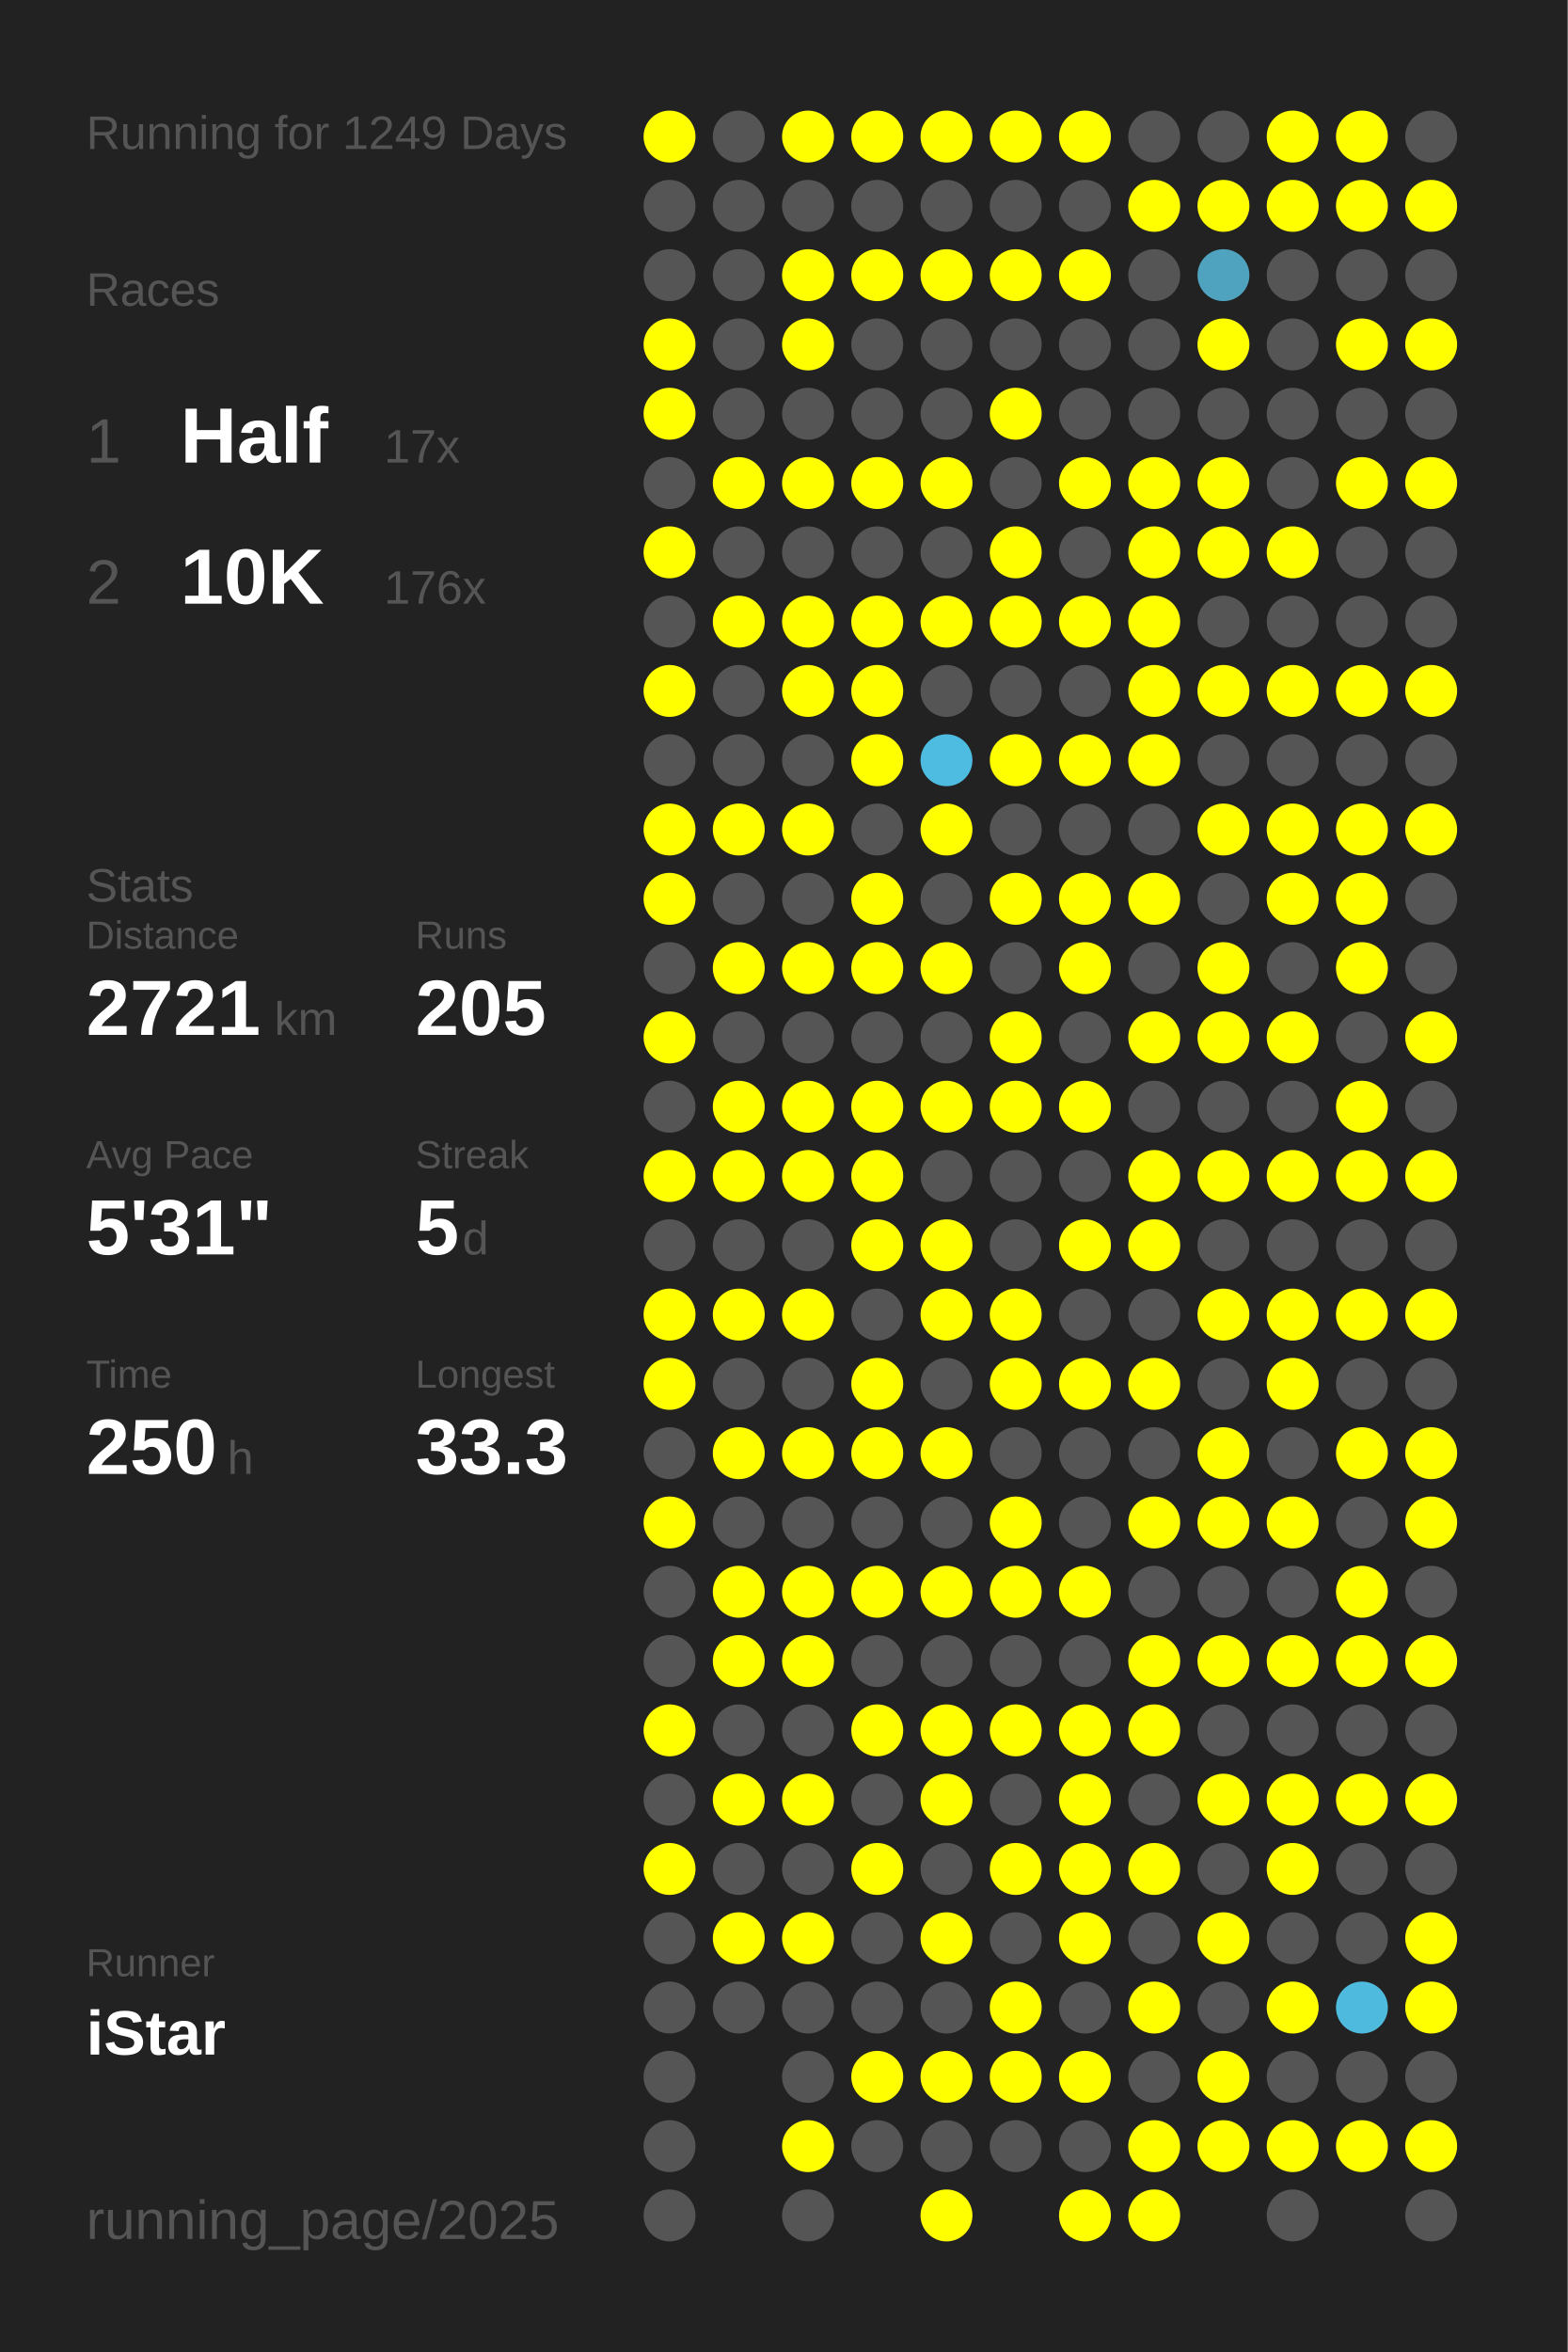
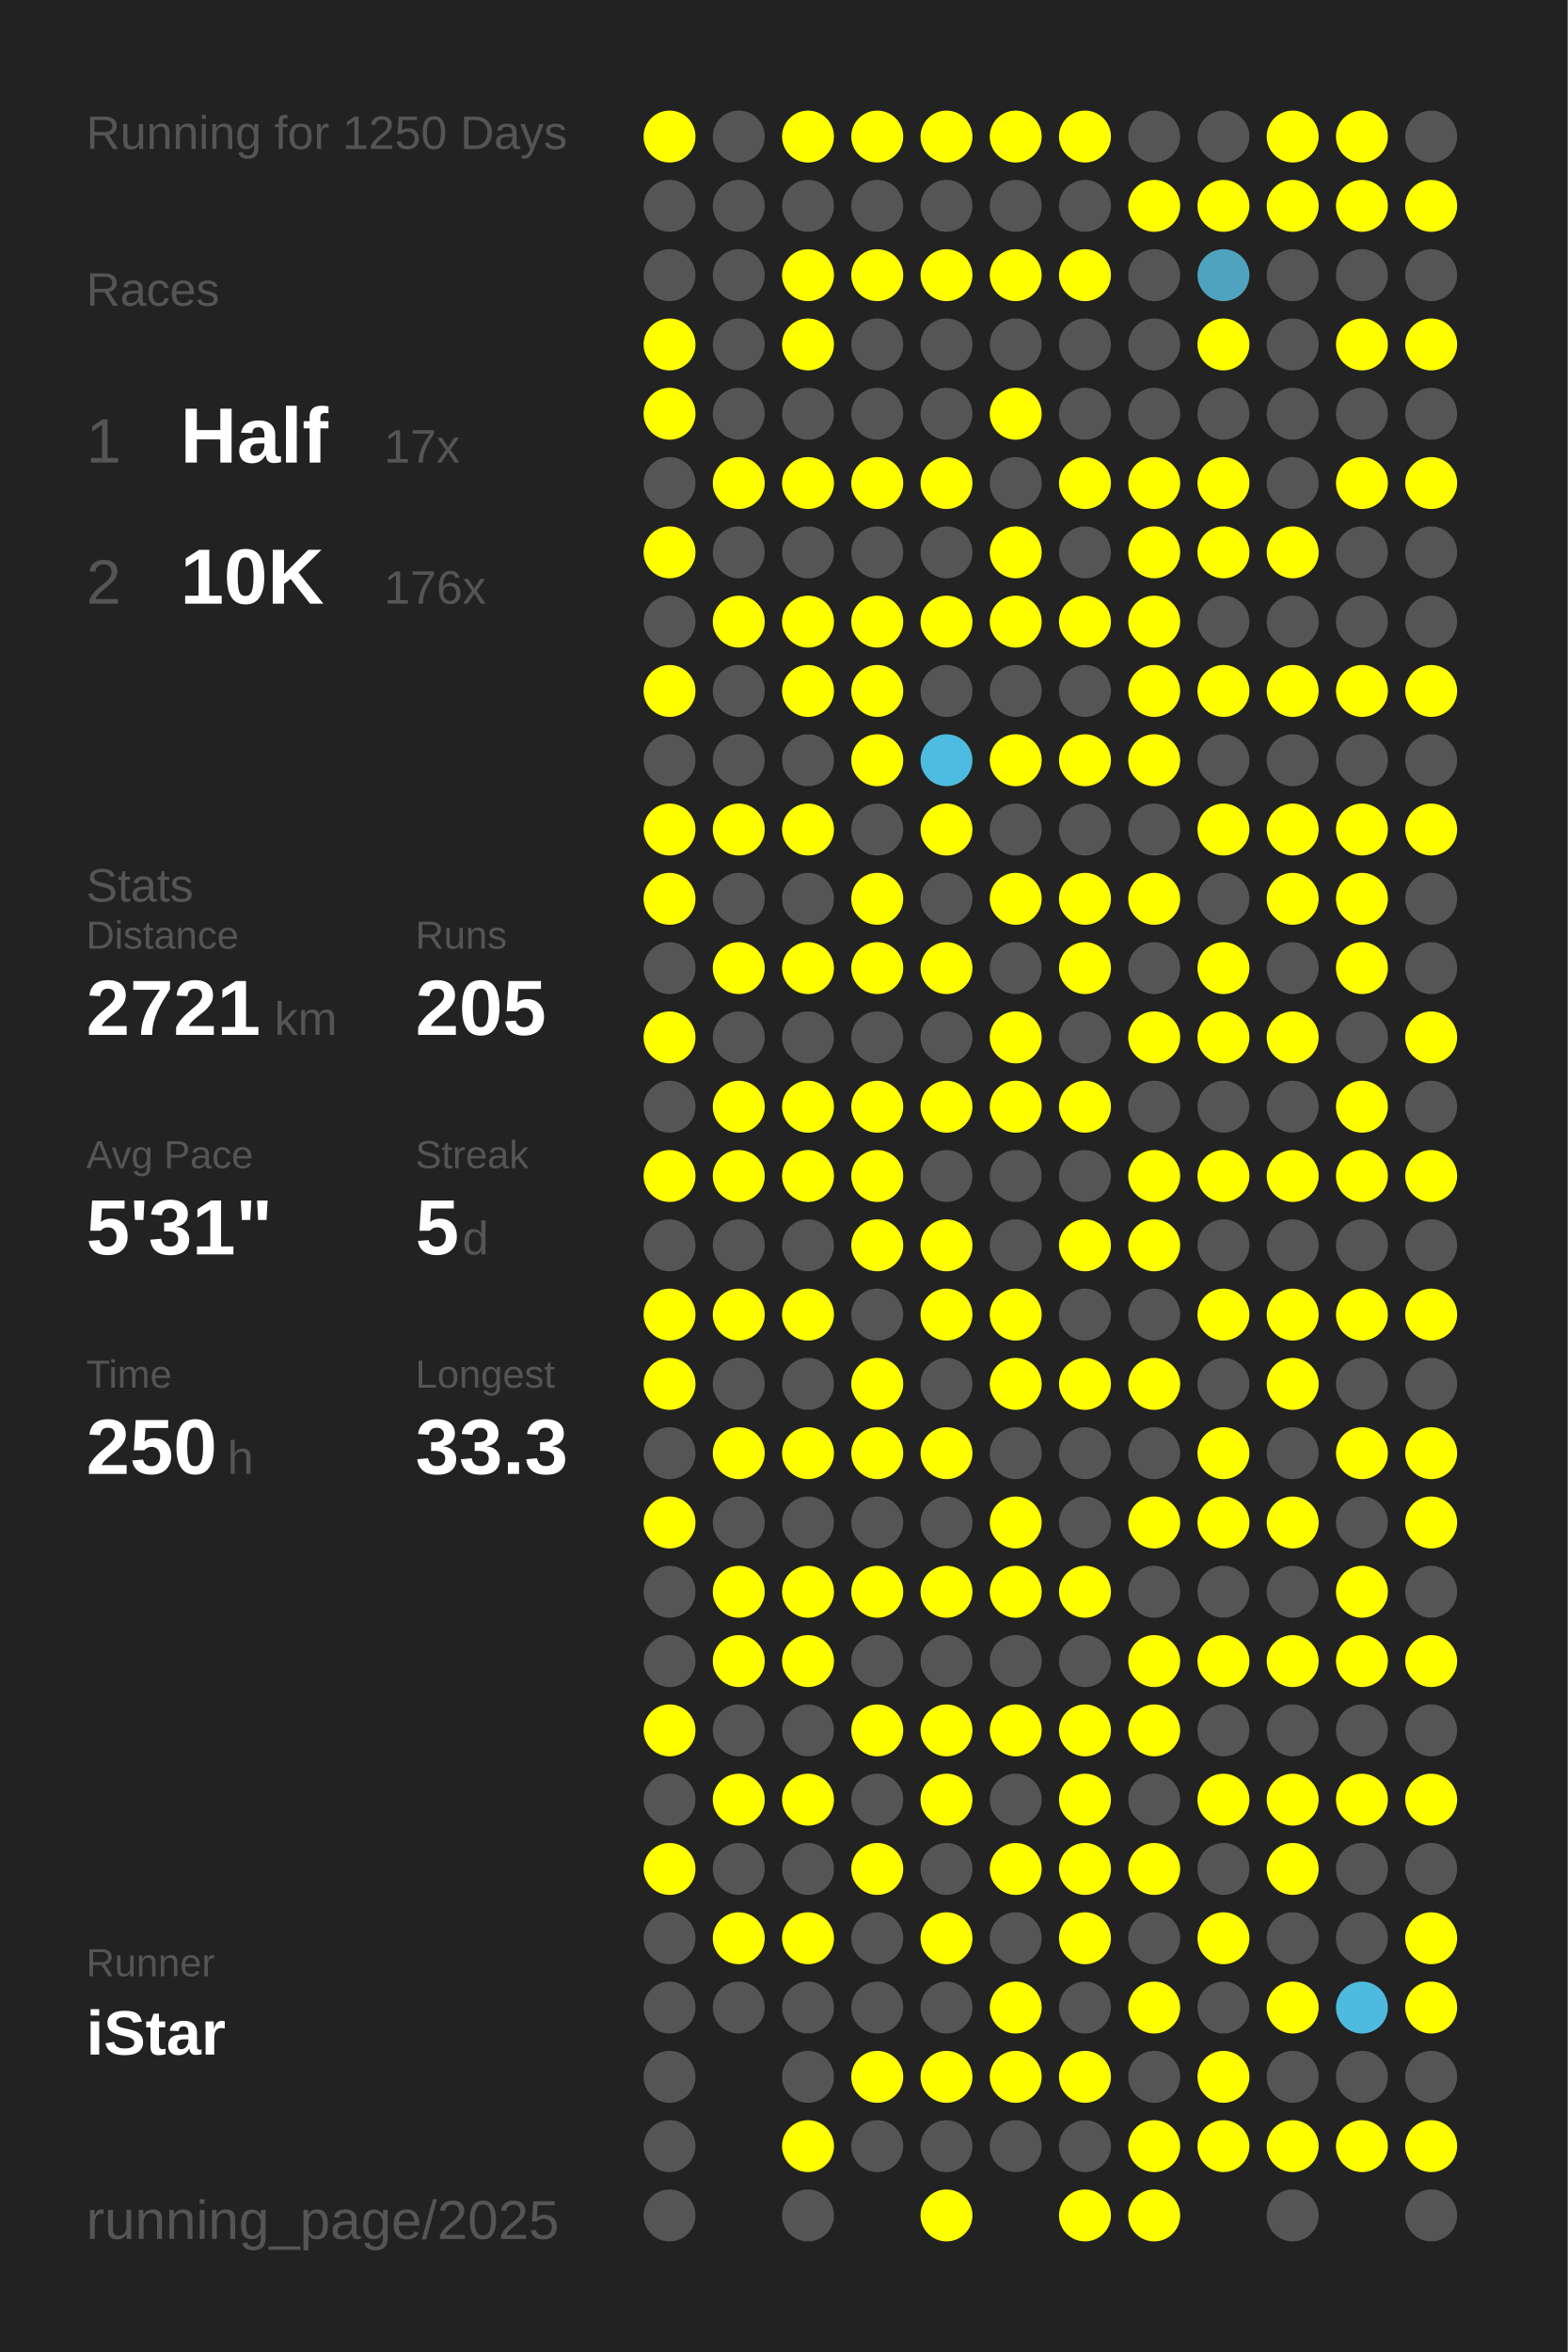
<svg xmlns="http://www.w3.org/2000/svg" baseProfile="full" height="300mm" version="1.1" viewBox="0,0,200,300" width="200mm">
  <defs />
  <rect fill="#222222" height="300" width="200" x="0" y="0" />
-   <text fill="#555555" style="font-size:6px; font-family:Arial;" x="11" y="19">Running for 1249 Days</text>
+   <text fill="#555555" style="font-size:6px; font-family:Arial;" x="11" y="19">Running for 1250 Days</text>
  <text fill="#555555" style="font-size:6px; font-family:Arial;" x="11" y="39">Races</text>
  <text fill="#555555" style="font-size:8px; font-family:Arial;" x="11" y="59">1</text>
  <text fill="#FFFFFF" style="font-size:10px; font-family:Arial; font-weight:bold;" x="23" y="59">Half</text>
  <text fill="#555555" style="font-size:6px; font-family:Arial;" x="49" y="59">17x</text>
  <text fill="#555555" style="font-size:8px; font-family:Arial;" x="11" y="77">2</text>
  <text fill="#FFFFFF" style="font-size:10px; font-family:Arial; font-weight:bold;" x="23" y="77">10K</text>
  <text fill="#555555" style="font-size:6px; font-family:Arial;" x="49" y="77">176x</text>
  <text fill="#555555" style="font-size:6px; font-family:Arial;" x="11" y="115">Stats</text>
  <text fill="#555555" style="font-size:5px; font-family:Arial;" x="11" y="121">Distance</text>
  <text fill="#FFFFFF" style="font-size:10px; font-family:Arial; font-weight:bold;" x="11" y="132">2721</text>
  <text fill="#555555" style="font-size:6px; font-family:Arial;" x="35" y="132">km</text>
  <text fill="#555555" style="font-size:5px; font-family:Arial;" x="53" y="121">Runs</text>
  <text fill="#FFFFFF" style="font-size:10px; font-family:Arial; font-weight:bold;" x="53" y="132">205</text>
  <text fill="#555555" style="font-size:5px; font-family:Arial;" x="11" y="149">Avg Pace</text>
  <text fill="#FFFFFF" style="font-size:10px; font-family:Arial; font-weight:bold;" x="11" y="160">5'31"</text>
  <text fill="#555555" style="font-size:5px; font-family:Arial;" x="53" y="149">Streak</text>
  <text fill="#FFFFFF" style="font-size:10px; font-family:Arial; font-weight:bold;" x="53" y="160">5</text>
  <text fill="#555555" style="font-size:6px; font-family:Arial;" x="59" y="160">d</text>
  <text fill="#555555" style="font-size:5px; font-family:Arial;" x="11" y="177">Time</text>
  <text fill="#FFFFFF" style="font-size:10px; font-family:Arial; font-weight:bold;" x="11" y="188">250</text>
  <text fill="#555555" style="font-size:6px; font-family:Arial;" x="29" y="188">h</text>
  <text fill="#555555" style="font-size:5px; font-family:Arial;" x="53" y="177">Longest</text>
  <text fill="#FFFFFF" style="font-size:10px; font-family:Arial; font-weight:bold;" x="53" y="188">33.3</text>
  <text fill="#555555" style="font-size:5px; font-family:Arial;" x="11" y="252.065">Runner</text>
  <text fill="#FFFFFF" style="font-size:8px; font-family:Arial; font-weight:bold;" x="11" y="262.065">iStar</text>
  <text fill="#555555" style="font-size:7px; font-family:Arial;" x="11" y="285.581">running_page/2025</text>
  <circle cx="85.417" cy="17.419" fill="#FFFF00" r="3.312" />
  <circle cx="85.417" cy="26.258" fill="#555555" r="3.312" />
  <circle cx="85.417" cy="35.097" fill="#555555" r="3.312" />
  <circle cx="85.417" cy="43.935" fill="#FFFF00" r="3.312" />
  <circle cx="85.417" cy="52.774" fill="#FFFF00" r="3.312" />
  <circle cx="85.417" cy="61.613" fill="#555555" r="3.312" />
  <circle cx="85.417" cy="70.452" fill="#FFFF00" r="3.312" />
  <circle cx="85.417" cy="79.29" fill="#555555" r="3.312" />
  <circle cx="85.417" cy="88.129" fill="#FFFF00" r="3.312" />
  <circle cx="85.417" cy="96.968" fill="#555555" r="3.312" />
  <circle cx="85.417" cy="105.806" fill="#FFFF00" r="3.312" />
  <circle cx="85.417" cy="114.645" fill="#FFFF00" r="3.312" />
  <circle cx="85.417" cy="123.484" fill="#555555" r="3.312" />
  <circle cx="85.417" cy="132.323" fill="#FFFF00" r="3.312" />
  <circle cx="85.417" cy="141.161" fill="#555555" r="3.312" />
  <circle cx="85.417" cy="150" fill="#FFFF00" r="3.312" />
  <circle cx="85.417" cy="158.839" fill="#555555" r="3.312" />
  <circle cx="85.417" cy="167.677" fill="#FFFF00" r="3.312" />
  <circle cx="85.417" cy="176.516" fill="#FFFF00" r="3.312" />
  <circle cx="85.417" cy="185.355" fill="#555555" r="3.312" />
  <circle cx="85.417" cy="194.194" fill="#FFFF00" r="3.312" />
  <circle cx="85.417" cy="203.032" fill="#555555" r="3.312" />
  <circle cx="85.417" cy="211.871" fill="#555555" r="3.312" />
  <circle cx="85.417" cy="220.71" fill="#FFFF00" r="3.312" />
  <circle cx="85.417" cy="229.548" fill="#555555" r="3.312" />
  <circle cx="85.417" cy="238.387" fill="#FFFF00" r="3.312" />
  <circle cx="85.417" cy="247.226" fill="#555555" r="3.312" />
  <circle cx="85.417" cy="256.065" fill="#555555" r="3.312" />
  <circle cx="85.417" cy="264.903" fill="#555555" r="3.312" />
  <circle cx="85.417" cy="273.742" fill="#555555" r="3.312" />
  <circle cx="85.417" cy="282.581" fill="#555555" r="3.312" />
  <circle cx="94.25" cy="17.419" fill="#555555" r="3.312" />
  <circle cx="94.25" cy="26.258" fill="#555555" r="3.312" />
  <circle cx="94.25" cy="35.097" fill="#555555" r="3.312" />
  <circle cx="94.25" cy="43.935" fill="#555555" r="3.312" />
  <circle cx="94.25" cy="52.774" fill="#555555" r="3.312" />
  <circle cx="94.25" cy="61.613" fill="#FFFF00" r="3.312" />
  <circle cx="94.25" cy="70.452" fill="#555555" r="3.312" />
  <circle cx="94.25" cy="79.29" fill="#FFFF00" r="3.312" />
  <circle cx="94.25" cy="88.129" fill="#555555" r="3.312" />
  <circle cx="94.25" cy="96.968" fill="#555555" r="3.312" />
  <circle cx="94.25" cy="105.806" fill="#FFFF00" r="3.312" />
  <circle cx="94.25" cy="114.645" fill="#555555" r="3.312" />
  <circle cx="94.25" cy="123.484" fill="#FFFF00" r="3.312" />
  <circle cx="94.25" cy="132.323" fill="#555555" r="3.312" />
  <circle cx="94.25" cy="141.161" fill="#FFFF00" r="3.312" />
  <circle cx="94.25" cy="150" fill="#FFFF00" r="3.312" />
  <circle cx="94.25" cy="158.839" fill="#555555" r="3.312" />
  <circle cx="94.25" cy="167.677" fill="#FFFF00" r="3.312" />
  <circle cx="94.25" cy="176.516" fill="#555555" r="3.312" />
  <circle cx="94.25" cy="185.355" fill="#FFFF00" r="3.312" />
  <circle cx="94.25" cy="194.194" fill="#555555" r="3.312" />
  <circle cx="94.25" cy="203.032" fill="#FFFF00" r="3.312" />
  <circle cx="94.25" cy="211.871" fill="#FFFF00" r="3.312" />
  <circle cx="94.25" cy="220.71" fill="#555555" r="3.312" />
  <circle cx="94.25" cy="229.548" fill="#FFFF00" r="3.312" />
  <circle cx="94.25" cy="238.387" fill="#555555" r="3.312" />
  <circle cx="94.25" cy="247.226" fill="#FFFF00" r="3.312" />
  <circle cx="94.25" cy="256.065" fill="#555555" r="3.312" />
  <circle cx="103.083" cy="17.419" fill="#FFFF00" r="3.312" />
  <circle cx="103.083" cy="26.258" fill="#555555" r="3.312" />
  <circle cx="103.083" cy="35.097" fill="#FFFF00" r="3.312" />
  <circle cx="103.083" cy="43.935" fill="#FFFF00" r="3.312" />
  <circle cx="103.083" cy="52.774" fill="#555555" r="3.312" />
  <circle cx="103.083" cy="61.613" fill="#FFFF00" r="3.312" />
  <circle cx="103.083" cy="70.452" fill="#555555" r="3.312" />
  <circle cx="103.083" cy="79.29" fill="#FFFF00" r="3.312" />
  <circle cx="103.083" cy="88.129" fill="#FFFF00" r="3.312" />
  <circle cx="103.083" cy="96.968" fill="#555555" r="3.312" />
  <circle cx="103.083" cy="105.806" fill="#FFFF00" r="3.312" />
  <circle cx="103.083" cy="114.645" fill="#555555" r="3.312" />
  <circle cx="103.083" cy="123.484" fill="#FFFF00" r="3.312" />
  <circle cx="103.083" cy="132.323" fill="#555555" r="3.312" />
  <circle cx="103.083" cy="141.161" fill="#FFFF00" r="3.312" />
  <circle cx="103.083" cy="150" fill="#FFFF00" r="3.312" />
  <circle cx="103.083" cy="158.839" fill="#555555" r="3.312" />
  <circle cx="103.083" cy="167.677" fill="#FFFF00" r="3.312" />
  <circle cx="103.083" cy="176.516" fill="#555555" r="3.312" />
  <circle cx="103.083" cy="185.355" fill="#FFFF00" r="3.312" />
  <circle cx="103.083" cy="194.194" fill="#555555" r="3.312" />
  <circle cx="103.083" cy="203.032" fill="#FFFF00" r="3.312" />
  <circle cx="103.083" cy="211.871" fill="#FFFF00" r="3.312" />
  <circle cx="103.083" cy="220.71" fill="#555555" r="3.312" />
  <circle cx="103.083" cy="229.548" fill="#FFFF00" r="3.312" />
  <circle cx="103.083" cy="238.387" fill="#555555" r="3.312" />
  <circle cx="103.083" cy="247.226" fill="#FFFF00" r="3.312" />
  <circle cx="103.083" cy="256.065" fill="#555555" r="3.312" />
  <circle cx="103.083" cy="264.903" fill="#555555" r="3.312" />
  <circle cx="103.083" cy="273.742" fill="#FFFF00" r="3.312" />
  <circle cx="103.083" cy="282.581" fill="#555555" r="3.312" />
  <circle cx="111.917" cy="17.419" fill="#FFFF00" r="3.312" />
  <circle cx="111.917" cy="26.258" fill="#555555" r="3.312" />
  <circle cx="111.917" cy="35.097" fill="#FFFF00" r="3.312" />
  <circle cx="111.917" cy="43.935" fill="#555555" r="3.312" />
  <circle cx="111.917" cy="52.774" fill="#555555" r="3.312" />
  <circle cx="111.917" cy="61.613" fill="#FFFF00" r="3.312" />
  <circle cx="111.917" cy="70.452" fill="#555555" r="3.312" />
  <circle cx="111.917" cy="79.29" fill="#FFFF00" r="3.312" />
  <circle cx="111.917" cy="88.129" fill="#FFFF00" r="3.312" />
  <circle cx="111.917" cy="96.968" fill="#FFFF00" r="3.312" />
  <circle cx="111.917" cy="105.806" fill="#555555" r="3.312" />
  <circle cx="111.917" cy="114.645" fill="#FFFF00" r="3.312" />
  <circle cx="111.917" cy="123.484" fill="#FFFF00" r="3.312" />
  <circle cx="111.917" cy="132.323" fill="#555555" r="3.312" />
  <circle cx="111.917" cy="141.161" fill="#FFFF00" r="3.312" />
  <circle cx="111.917" cy="150" fill="#FFFF00" r="3.312" />
  <circle cx="111.917" cy="158.839" fill="#FFFF00" r="3.312" />
  <circle cx="111.917" cy="167.677" fill="#555555" r="3.312" />
  <circle cx="111.917" cy="176.516" fill="#FFFF00" r="3.312" />
  <circle cx="111.917" cy="185.355" fill="#FFFF00" r="3.312" />
  <circle cx="111.917" cy="194.194" fill="#555555" r="3.312" />
  <circle cx="111.917" cy="203.032" fill="#FFFF00" r="3.312" />
  <circle cx="111.917" cy="211.871" fill="#555555" r="3.312" />
  <circle cx="111.917" cy="220.71" fill="#FFFF00" r="3.312" />
  <circle cx="111.917" cy="229.548" fill="#555555" r="3.312" />
  <circle cx="111.917" cy="238.387" fill="#FFFF00" r="3.312" />
  <circle cx="111.917" cy="247.226" fill="#555555" r="3.312" />
  <circle cx="111.917" cy="256.065" fill="#555555" r="3.312" />
  <circle cx="111.917" cy="264.903" fill="#FFFF00" r="3.312" />
  <circle cx="111.917" cy="273.742" fill="#555555" r="3.312" />
  <circle cx="120.75" cy="17.419" fill="#FFFF00" r="3.312" />
  <circle cx="120.75" cy="26.258" fill="#555555" r="3.312" />
  <circle cx="120.75" cy="35.097" fill="#FFFF00" r="3.312" />
  <circle cx="120.75" cy="43.935" fill="#555555" r="3.312" />
  <circle cx="120.75" cy="52.774" fill="#555555" r="3.312" />
  <circle cx="120.75" cy="61.613" fill="#FFFF00" r="3.312" />
  <circle cx="120.75" cy="70.452" fill="#555555" r="3.312" />
  <circle cx="120.75" cy="79.29" fill="#FFFF00" r="3.312" />
  <circle cx="120.75" cy="88.129" fill="#555555" r="3.312" />
  <circle cx="120.75" cy="96.968" fill="#4ebce1" r="3.312" />
  <circle cx="120.75" cy="105.806" fill="#FFFF00" r="3.312" />
  <circle cx="120.75" cy="114.645" fill="#555555" r="3.312" />
  <circle cx="120.75" cy="123.484" fill="#FFFF00" r="3.312" />
  <circle cx="120.75" cy="132.323" fill="#555555" r="3.312" />
  <circle cx="120.75" cy="141.161" fill="#FFFF00" r="3.312" />
  <circle cx="120.75" cy="150" fill="#555555" r="3.312" />
  <circle cx="120.75" cy="158.839" fill="#FFFF00" r="3.312" />
  <circle cx="120.75" cy="167.677" fill="#FFFF00" r="3.312" />
  <circle cx="120.75" cy="176.516" fill="#555555" r="3.312" />
  <circle cx="120.75" cy="185.355" fill="#FFFF00" r="3.312" />
  <circle cx="120.75" cy="194.194" fill="#555555" r="3.312" />
  <circle cx="120.75" cy="203.032" fill="#FFFF00" r="3.312" />
  <circle cx="120.75" cy="211.871" fill="#555555" r="3.312" />
  <circle cx="120.75" cy="220.71" fill="#FFFF00" r="3.312" />
  <circle cx="120.75" cy="229.548" fill="#FFFF00" r="3.312" />
  <circle cx="120.75" cy="238.387" fill="#555555" r="3.312" />
  <circle cx="120.75" cy="247.226" fill="#FFFF00" r="3.312" />
  <circle cx="120.75" cy="256.065" fill="#555555" r="3.312" />
  <circle cx="120.75" cy="264.903" fill="#FFFF00" r="3.312" />
  <circle cx="120.75" cy="273.742" fill="#555555" r="3.312" />
  <circle cx="120.75" cy="282.581" fill="#FFFF00" r="3.312" />
  <circle cx="129.583" cy="17.419" fill="#FFFF00" r="3.312" />
  <circle cx="129.583" cy="26.258" fill="#555555" r="3.312" />
  <circle cx="129.583" cy="35.097" fill="#FFFF00" r="3.312" />
  <circle cx="129.583" cy="43.935" fill="#555555" r="3.312" />
  <circle cx="129.583" cy="52.774" fill="#FFFF00" r="3.312" />
  <circle cx="129.583" cy="61.613" fill="#555555" r="3.312" />
  <circle cx="129.583" cy="70.452" fill="#FFFF00" r="3.312" />
  <circle cx="129.583" cy="79.29" fill="#FFFF00" r="3.312" />
  <circle cx="129.583" cy="88.129" fill="#555555" r="3.312" />
  <circle cx="129.583" cy="96.968" fill="#FFFF00" r="3.312" />
  <circle cx="129.583" cy="105.806" fill="#555555" r="3.312" />
  <circle cx="129.583" cy="114.645" fill="#FFFF00" r="3.312" />
  <circle cx="129.583" cy="123.484" fill="#555555" r="3.312" />
  <circle cx="129.583" cy="132.323" fill="#FFFF00" r="3.312" />
  <circle cx="129.583" cy="141.161" fill="#FFFF00" r="3.312" />
  <circle cx="129.583" cy="150" fill="#555555" r="3.312" />
  <circle cx="129.583" cy="158.839" fill="#555555" r="3.312" />
  <circle cx="129.583" cy="167.677" fill="#FFFF00" r="3.312" />
  <circle cx="129.583" cy="176.516" fill="#FFFF00" r="3.312" />
  <circle cx="129.583" cy="185.355" fill="#555555" r="3.312" />
  <circle cx="129.583" cy="194.194" fill="#FFFF00" r="3.312" />
  <circle cx="129.583" cy="203.032" fill="#FFFF00" r="3.312" />
  <circle cx="129.583" cy="211.871" fill="#555555" r="3.312" />
  <circle cx="129.583" cy="220.71" fill="#FFFF00" r="3.312" />
  <circle cx="129.583" cy="229.548" fill="#555555" r="3.312" />
  <circle cx="129.583" cy="238.387" fill="#FFFF00" r="3.312" />
  <circle cx="129.583" cy="247.226" fill="#555555" r="3.312" />
  <circle cx="129.583" cy="256.065" fill="#FFFF00" r="3.312" />
  <circle cx="129.583" cy="264.903" fill="#FFFF00" r="3.312" />
  <circle cx="129.583" cy="273.742" fill="#555555" r="3.312" />
  <circle cx="138.417" cy="17.419" fill="#FFFF00" r="3.312" />
  <circle cx="138.417" cy="26.258" fill="#555555" r="3.312" />
  <circle cx="138.417" cy="35.097" fill="#FFFF00" r="3.312" />
  <circle cx="138.417" cy="43.935" fill="#555555" r="3.312" />
  <circle cx="138.417" cy="52.774" fill="#555555" r="3.312" />
  <circle cx="138.417" cy="61.613" fill="#FFFF00" r="3.312" />
  <circle cx="138.417" cy="70.452" fill="#555555" r="3.312" />
  <circle cx="138.417" cy="79.29" fill="#FFFF00" r="3.312" />
  <circle cx="138.417" cy="88.129" fill="#555555" r="3.312" />
  <circle cx="138.417" cy="96.968" fill="#FFFF00" r="3.312" />
  <circle cx="138.417" cy="105.806" fill="#555555" r="3.312" />
  <circle cx="138.417" cy="114.645" fill="#FFFF00" r="3.312" />
  <circle cx="138.417" cy="123.484" fill="#FFFF00" r="3.312" />
  <circle cx="138.417" cy="132.323" fill="#555555" r="3.312" />
  <circle cx="138.417" cy="141.161" fill="#FFFF00" r="3.312" />
  <circle cx="138.417" cy="150" fill="#555555" r="3.312" />
  <circle cx="138.417" cy="158.839" fill="#FFFF00" r="3.312" />
  <circle cx="138.417" cy="167.677" fill="#555555" r="3.312" />
  <circle cx="138.417" cy="176.516" fill="#FFFF00" r="3.312" />
  <circle cx="138.417" cy="185.355" fill="#555555" r="3.312" />
  <circle cx="138.417" cy="194.194" fill="#555555" r="3.312" />
  <circle cx="138.417" cy="203.032" fill="#FFFF00" r="3.312" />
  <circle cx="138.417" cy="211.871" fill="#555555" r="3.312" />
  <circle cx="138.417" cy="220.71" fill="#FFFF00" r="3.312" />
  <circle cx="138.417" cy="229.548" fill="#FFFF00" r="3.312" />
  <circle cx="138.417" cy="238.387" fill="#FFFF00" r="3.312" />
  <circle cx="138.417" cy="247.226" fill="#FFFF00" r="3.312" />
  <circle cx="138.417" cy="256.065" fill="#555555" r="3.312" />
  <circle cx="138.417" cy="264.903" fill="#FFFF00" r="3.312" />
  <circle cx="138.417" cy="273.742" fill="#555555" r="3.312" />
  <circle cx="138.417" cy="282.581" fill="#FFFF00" r="3.312" />
  <circle cx="147.25" cy="17.419" fill="#555555" r="3.312" />
  <circle cx="147.25" cy="26.258" fill="#FFFF00" r="3.312" />
  <circle cx="147.25" cy="35.097" fill="#555555" r="3.312" />
  <circle cx="147.25" cy="43.935" fill="#555555" r="3.312" />
  <circle cx="147.25" cy="52.774" fill="#555555" r="3.312" />
  <circle cx="147.25" cy="61.613" fill="#FFFF00" r="3.312" />
  <circle cx="147.25" cy="70.452" fill="#FFFF00" r="3.312" />
  <circle cx="147.25" cy="79.29" fill="#FFFF00" r="3.312" />
  <circle cx="147.25" cy="88.129" fill="#FFFF00" r="3.312" />
  <circle cx="147.25" cy="96.968" fill="#FFFF00" r="3.312" />
  <circle cx="147.25" cy="105.806" fill="#555555" r="3.312" />
  <circle cx="147.25" cy="114.645" fill="#FFFF00" r="3.312" />
  <circle cx="147.25" cy="123.484" fill="#555555" r="3.312" />
  <circle cx="147.25" cy="132.323" fill="#FFFF00" r="3.312" />
  <circle cx="147.25" cy="141.161" fill="#555555" r="3.312" />
  <circle cx="147.25" cy="150" fill="#FFFF00" r="3.312" />
  <circle cx="147.25" cy="158.839" fill="#FFFF00" r="3.312" />
  <circle cx="147.25" cy="167.677" fill="#555555" r="3.312" />
  <circle cx="147.25" cy="176.516" fill="#FFFF00" r="3.312" />
  <circle cx="147.25" cy="185.355" fill="#555555" r="3.312" />
  <circle cx="147.25" cy="194.194" fill="#FFFF00" r="3.312" />
  <circle cx="147.25" cy="203.032" fill="#555555" r="3.312" />
  <circle cx="147.25" cy="211.871" fill="#FFFF00" r="3.312" />
  <circle cx="147.25" cy="220.71" fill="#FFFF00" r="3.312" />
  <circle cx="147.25" cy="229.548" fill="#555555" r="3.312" />
  <circle cx="147.25" cy="238.387" fill="#FFFF00" r="3.312" />
  <circle cx="147.25" cy="247.226" fill="#555555" r="3.312" />
  <circle cx="147.25" cy="256.065" fill="#FFFF00" r="3.312" />
  <circle cx="147.25" cy="264.903" fill="#555555" r="3.312" />
  <circle cx="147.25" cy="273.742" fill="#FFFF00" r="3.312" />
  <circle cx="147.25" cy="282.581" fill="#FFFF00" r="3.312" />
  <circle cx="156.083" cy="17.419" fill="#555555" r="3.312" />
  <circle cx="156.083" cy="26.258" fill="#FFFF00" r="3.312" />
  <circle cx="156.083" cy="35.097" fill="#4fa3bf" r="3.312" />
  <circle cx="156.083" cy="43.935" fill="#FFFF00" r="3.312" />
  <circle cx="156.083" cy="52.774" fill="#555555" r="3.312" />
  <circle cx="156.083" cy="61.613" fill="#FFFF00" r="3.312" />
  <circle cx="156.083" cy="70.452" fill="#FFFF00" r="3.312" />
  <circle cx="156.083" cy="79.29" fill="#555555" r="3.312" />
  <circle cx="156.083" cy="88.129" fill="#FFFF00" r="3.312" />
  <circle cx="156.083" cy="96.968" fill="#555555" r="3.312" />
  <circle cx="156.083" cy="105.806" fill="#FFFF00" r="3.312" />
  <circle cx="156.083" cy="114.645" fill="#555555" r="3.312" />
  <circle cx="156.083" cy="123.484" fill="#FFFF00" r="3.312" />
  <circle cx="156.083" cy="132.323" fill="#FFFF00" r="3.312" />
  <circle cx="156.083" cy="141.161" fill="#555555" r="3.312" />
  <circle cx="156.083" cy="150" fill="#FFFF00" r="3.312" />
  <circle cx="156.083" cy="158.839" fill="#555555" r="3.312" />
  <circle cx="156.083" cy="167.677" fill="#FFFF00" r="3.312" />
  <circle cx="156.083" cy="176.516" fill="#555555" r="3.312" />
  <circle cx="156.083" cy="185.355" fill="#FFFF00" r="3.312" />
  <circle cx="156.083" cy="194.194" fill="#FFFF00" r="3.312" />
  <circle cx="156.083" cy="203.032" fill="#555555" r="3.312" />
  <circle cx="156.083" cy="211.871" fill="#FFFF00" r="3.312" />
  <circle cx="156.083" cy="220.71" fill="#555555" r="3.312" />
  <circle cx="156.083" cy="229.548" fill="#FFFF00" r="3.312" />
  <circle cx="156.083" cy="238.387" fill="#555555" r="3.312" />
  <circle cx="156.083" cy="247.226" fill="#FFFF00" r="3.312" />
  <circle cx="156.083" cy="256.065" fill="#555555" r="3.312" />
  <circle cx="156.083" cy="264.903" fill="#FFFF00" r="3.312" />
  <circle cx="156.083" cy="273.742" fill="#FFFF00" r="3.312" />
  <circle cx="164.917" cy="17.419" fill="#FFFF00" r="3.312" />
  <circle cx="164.917" cy="26.258" fill="#FFFF00" r="3.312" />
  <circle cx="164.917" cy="35.097" fill="#555555" r="3.312" />
  <circle cx="164.917" cy="43.935" fill="#555555" r="3.312" />
  <circle cx="164.917" cy="52.774" fill="#555555" r="3.312" />
  <circle cx="164.917" cy="61.613" fill="#555555" r="3.312" />
  <circle cx="164.917" cy="70.452" fill="#FFFF00" r="3.312" />
  <circle cx="164.917" cy="79.29" fill="#555555" r="3.312" />
  <circle cx="164.917" cy="88.129" fill="#FFFF00" r="3.312" />
  <circle cx="164.917" cy="96.968" fill="#555555" r="3.312" />
  <circle cx="164.917" cy="105.806" fill="#FFFF00" r="3.312" />
  <circle cx="164.917" cy="114.645" fill="#FFFF00" r="3.312" />
  <circle cx="164.917" cy="123.484" fill="#555555" r="3.312" />
  <circle cx="164.917" cy="132.323" fill="#FFFF00" r="3.312" />
  <circle cx="164.917" cy="141.161" fill="#555555" r="3.312" />
  <circle cx="164.917" cy="150" fill="#FFFF00" r="3.312" />
  <circle cx="164.917" cy="158.839" fill="#555555" r="3.312" />
  <circle cx="164.917" cy="167.677" fill="#FFFF00" r="3.312" />
  <circle cx="164.917" cy="176.516" fill="#FFFF00" r="3.312" />
  <circle cx="164.917" cy="185.355" fill="#555555" r="3.312" />
  <circle cx="164.917" cy="194.194" fill="#FFFF00" r="3.312" />
  <circle cx="164.917" cy="203.032" fill="#555555" r="3.312" />
  <circle cx="164.917" cy="211.871" fill="#FFFF00" r="3.312" />
  <circle cx="164.917" cy="220.71" fill="#555555" r="3.312" />
  <circle cx="164.917" cy="229.548" fill="#FFFF00" r="3.312" />
  <circle cx="164.917" cy="238.387" fill="#FFFF00" r="3.312" />
  <circle cx="164.917" cy="247.226" fill="#555555" r="3.312" />
  <circle cx="164.917" cy="256.065" fill="#FFFF00" r="3.312" />
  <circle cx="164.917" cy="264.903" fill="#555555" r="3.312" />
  <circle cx="164.917" cy="273.742" fill="#FFFF00" r="3.312" />
  <circle cx="164.917" cy="282.581" fill="#555555" r="3.312" />
  <circle cx="173.75" cy="17.419" fill="#FFFF00" r="3.312" />
  <circle cx="173.75" cy="26.258" fill="#FFFF00" r="3.312" />
  <circle cx="173.75" cy="35.097" fill="#555555" r="3.312" />
  <circle cx="173.75" cy="43.935" fill="#FFFF00" r="3.312" />
  <circle cx="173.75" cy="52.774" fill="#555555" r="3.312" />
  <circle cx="173.75" cy="61.613" fill="#FFFF00" r="3.312" />
  <circle cx="173.75" cy="70.452" fill="#555555" r="3.312" />
  <circle cx="173.75" cy="79.29" fill="#555555" r="3.312" />
  <circle cx="173.75" cy="88.129" fill="#FFFF00" r="3.312" />
  <circle cx="173.75" cy="96.968" fill="#555555" r="3.312" />
  <circle cx="173.75" cy="105.806" fill="#FFFF00" r="3.312" />
  <circle cx="173.75" cy="114.645" fill="#FFFF00" r="3.312" />
  <circle cx="173.75" cy="123.484" fill="#FFFF00" r="3.312" />
  <circle cx="173.75" cy="132.323" fill="#555555" r="3.312" />
  <circle cx="173.75" cy="141.161" fill="#FFFF00" r="3.312" />
  <circle cx="173.75" cy="150" fill="#FFFF00" r="3.312" />
  <circle cx="173.75" cy="158.839" fill="#555555" r="3.312" />
  <circle cx="173.75" cy="167.677" fill="#FFFF00" r="3.312" />
  <circle cx="173.75" cy="176.516" fill="#555555" r="3.312" />
  <circle cx="173.75" cy="185.355" fill="#FFFF00" r="3.312" />
  <circle cx="173.75" cy="194.194" fill="#555555" r="3.312" />
  <circle cx="173.75" cy="203.032" fill="#FFFF00" r="3.312" />
  <circle cx="173.75" cy="211.871" fill="#FFFF00" r="3.312" />
  <circle cx="173.75" cy="220.71" fill="#555555" r="3.312" />
  <circle cx="173.75" cy="229.548" fill="#FFFF00" r="3.312" />
  <circle cx="173.75" cy="238.387" fill="#555555" r="3.312" />
  <circle cx="173.75" cy="247.226" fill="#555555" r="3.312" />
  <circle cx="173.75" cy="256.065" fill="#4ebade" r="3.312" />
  <circle cx="173.75" cy="264.903" fill="#555555" r="3.312" />
  <circle cx="173.75" cy="273.742" fill="#FFFF00" r="3.312" />
  <circle cx="182.583" cy="17.419" fill="#555555" r="3.312" />
  <circle cx="182.583" cy="26.258" fill="#FFFF00" r="3.312" />
  <circle cx="182.583" cy="35.097" fill="#555555" r="3.312" />
  <circle cx="182.583" cy="43.935" fill="#FFFF00" r="3.312" />
  <circle cx="182.583" cy="52.774" fill="#555555" r="3.312" />
  <circle cx="182.583" cy="61.613" fill="#FFFF00" r="3.312" />
  <circle cx="182.583" cy="70.452" fill="#555555" r="3.312" />
  <circle cx="182.583" cy="79.29" fill="#555555" r="3.312" />
  <circle cx="182.583" cy="88.129" fill="#FFFF00" r="3.312" />
  <circle cx="182.583" cy="96.968" fill="#555555" r="3.312" />
  <circle cx="182.583" cy="105.806" fill="#FFFF00" r="3.312" />
  <circle cx="182.583" cy="114.645" fill="#555555" r="3.312" />
  <circle cx="182.583" cy="123.484" fill="#555555" r="3.312" />
  <circle cx="182.583" cy="132.323" fill="#FFFF00" r="3.312" />
  <circle cx="182.583" cy="141.161" fill="#555555" r="3.312" />
  <circle cx="182.583" cy="150" fill="#FFFF00" r="3.312" />
  <circle cx="182.583" cy="158.839" fill="#555555" r="3.312" />
  <circle cx="182.583" cy="167.677" fill="#FFFF00" r="3.312" />
  <circle cx="182.583" cy="176.516" fill="#555555" r="3.312" />
  <circle cx="182.583" cy="185.355" fill="#FFFF00" r="3.312" />
  <circle cx="182.583" cy="194.194" fill="#FFFF00" r="3.312" />
  <circle cx="182.583" cy="203.032" fill="#555555" r="3.312" />
  <circle cx="182.583" cy="211.871" fill="#FFFF00" r="3.312" />
  <circle cx="182.583" cy="220.71" fill="#555555" r="3.312" />
  <circle cx="182.583" cy="229.548" fill="#FFFF00" r="3.312" />
  <circle cx="182.583" cy="238.387" fill="#555555" r="3.312" />
  <circle cx="182.583" cy="247.226" fill="#FFFF00" r="3.312" />
  <circle cx="182.583" cy="256.065" fill="#FFFF00" r="3.312" />
  <circle cx="182.583" cy="264.903" fill="#555555" r="3.312" />
  <circle cx="182.583" cy="273.742" fill="#FFFF00" r="3.312" />
  <circle cx="182.583" cy="282.581" fill="#555555" r="3.312" />
</svg>
